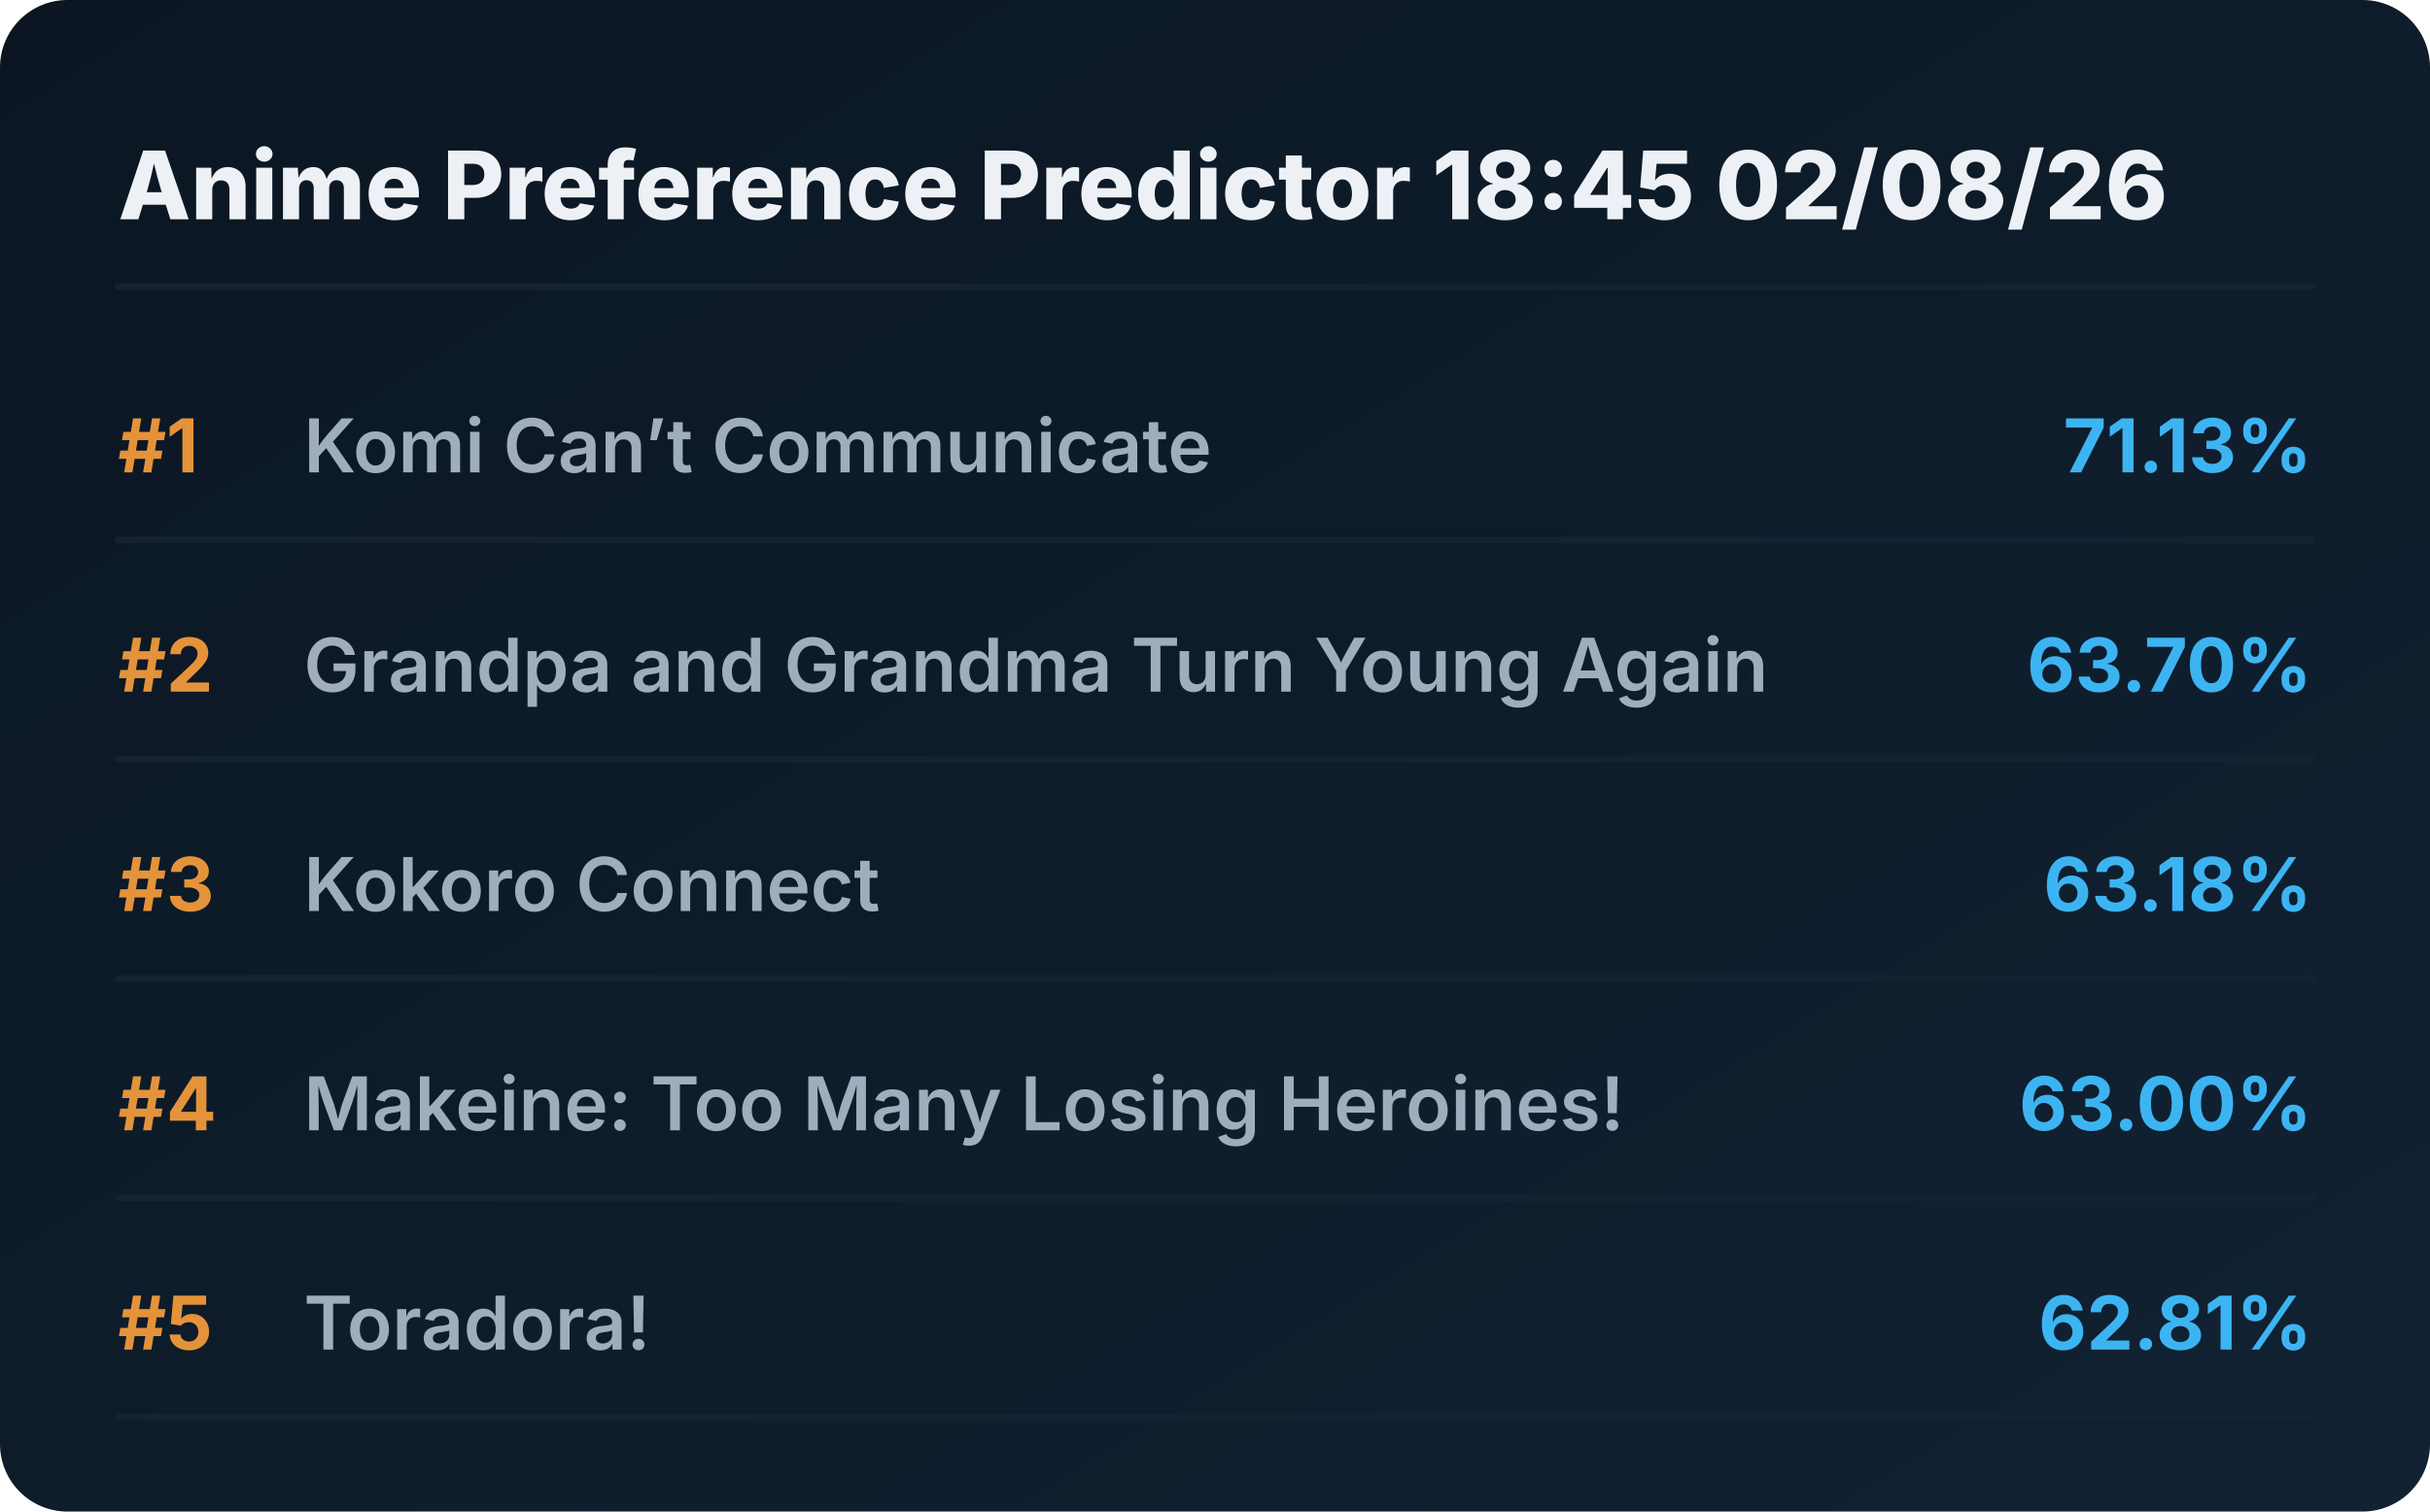
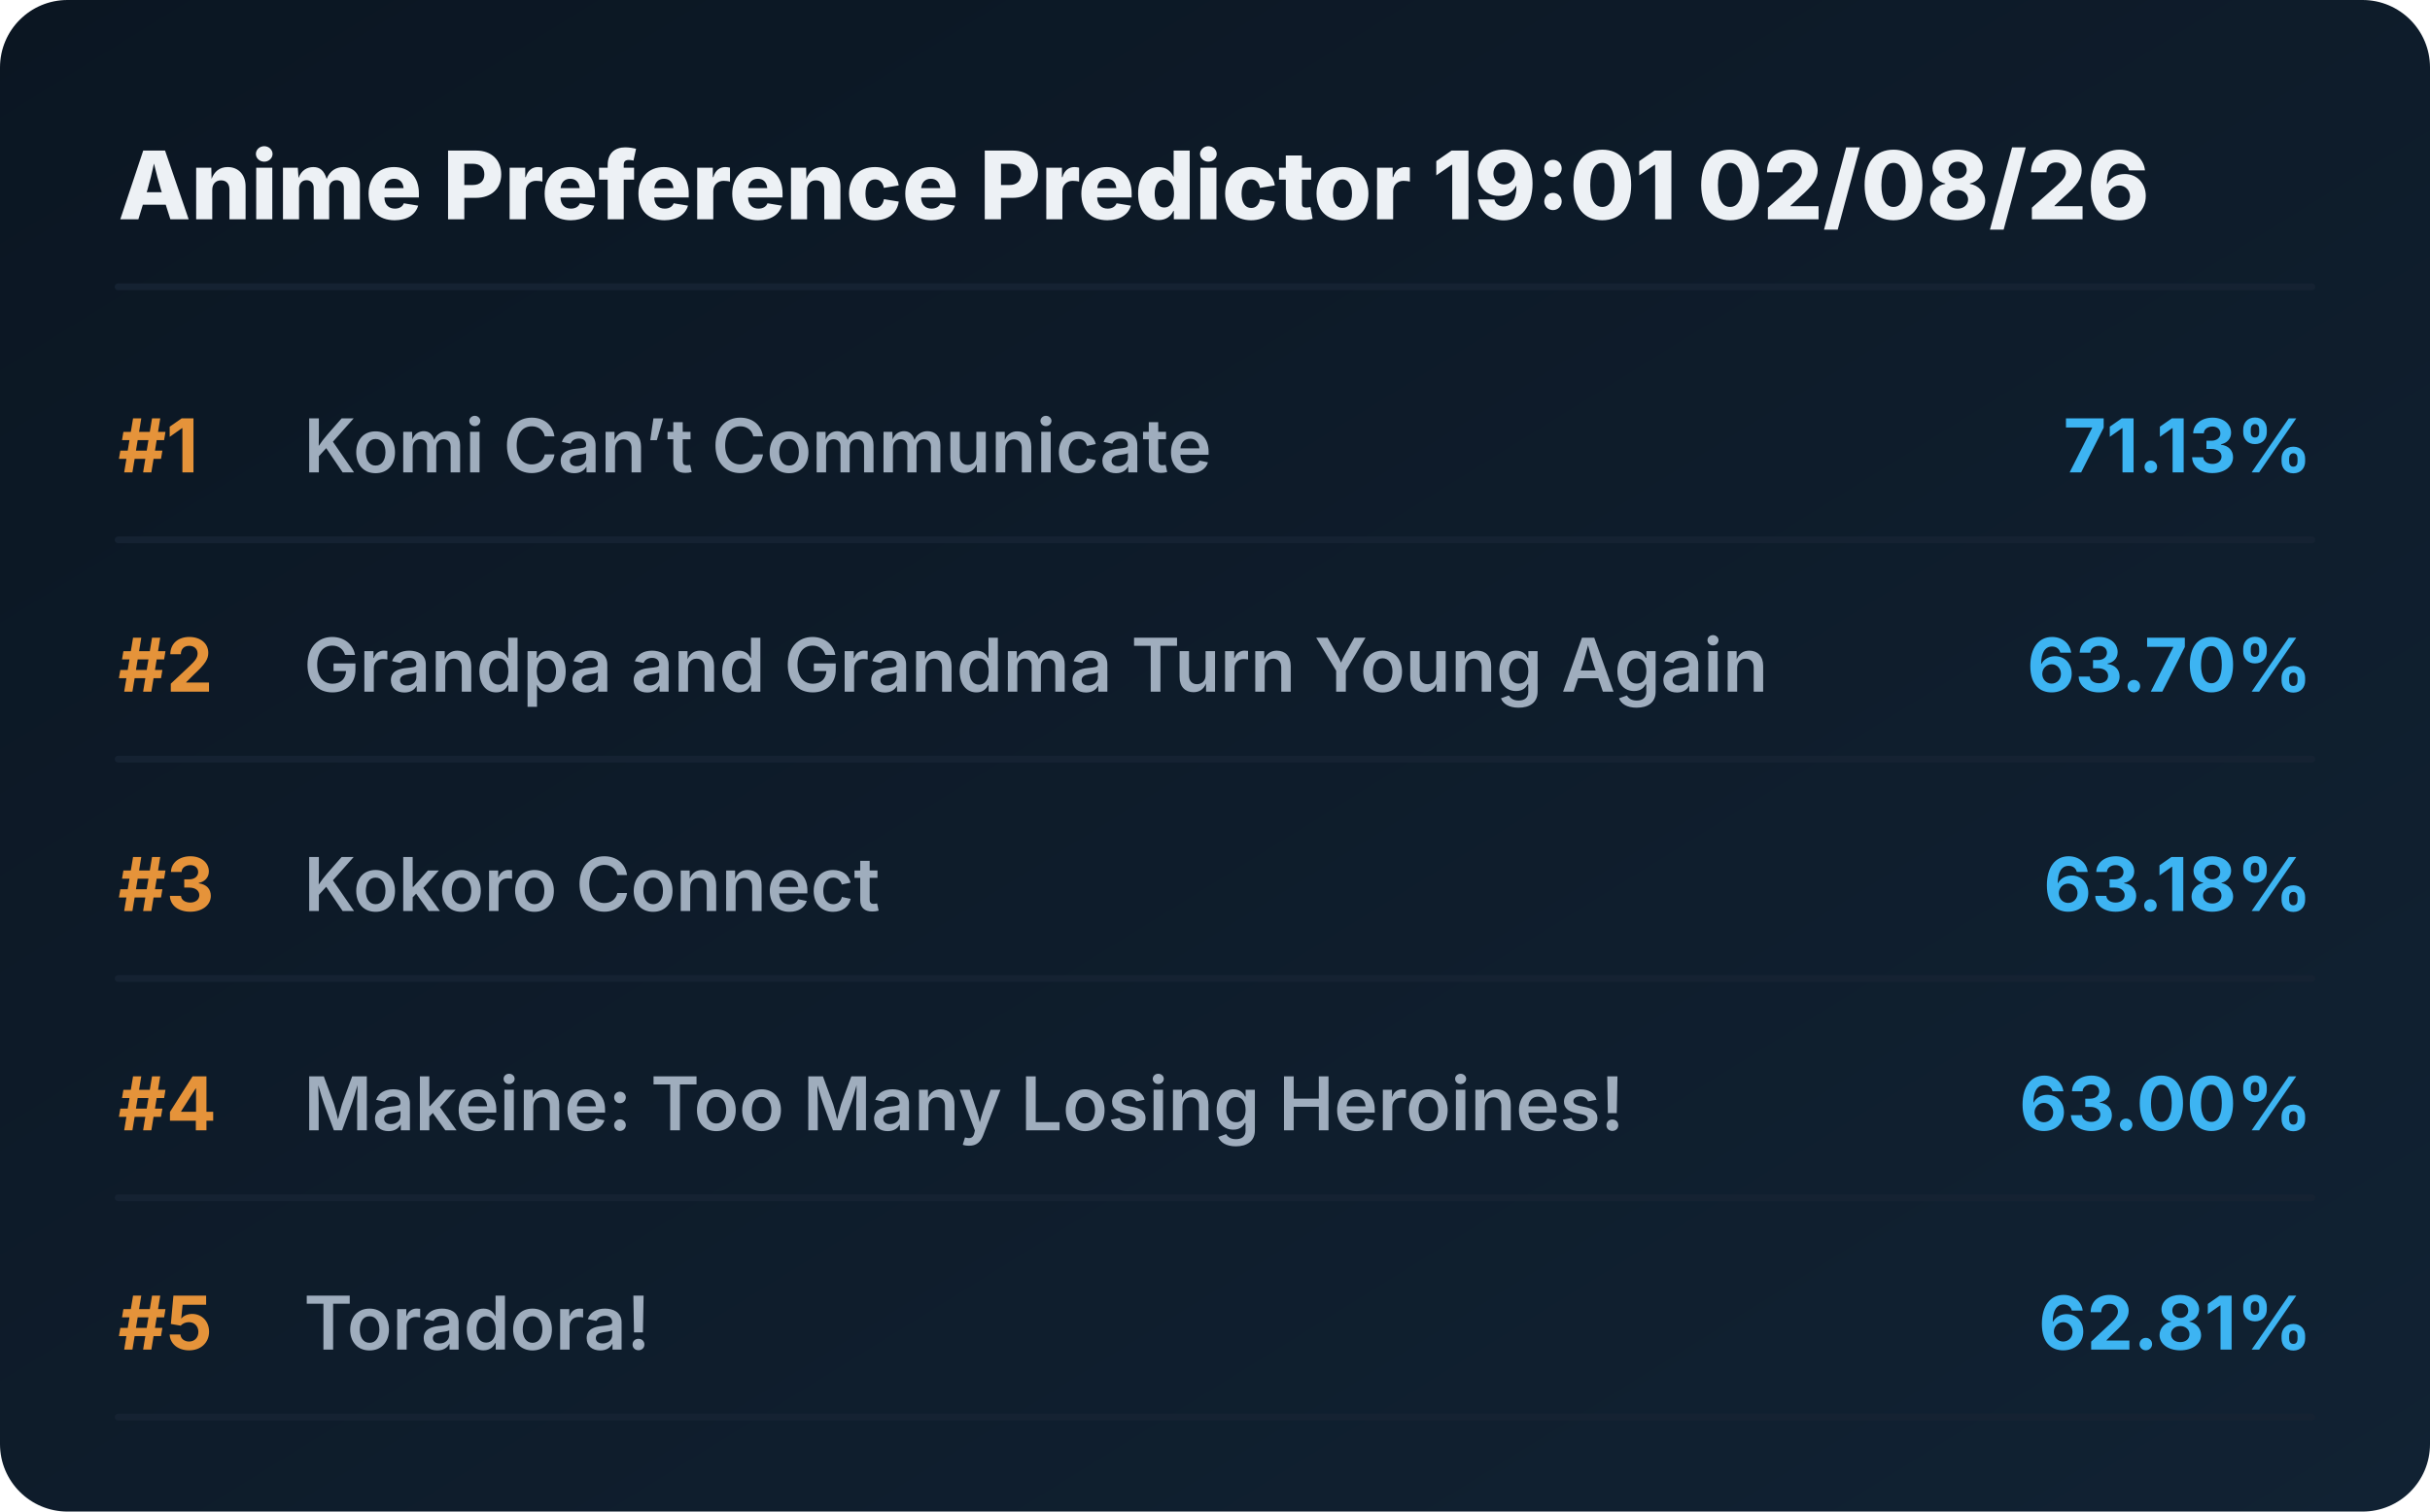
<svg xmlns="http://www.w3.org/2000/svg" viewBox="0 0 720 448" preserveAspectRatio="xMidYMid meet" style="width: 100%; height: auto; max-width: 720px;">
  <defs>
    <linearGradient id="boxGrad" x1="0%" y1="0%" x2="100%" y2="100%">
      <stop offset="0%" stop-color="#0b1622" />
      <stop offset="100%" stop-color="#112233" />
    </linearGradient>
    <clipPath id="titleClip">
      <rect x="90" y="0" width="510" height="100%" />
    </clipPath>
  </defs>
  <style>
    .bg { fill: url(#boxGrad); rx: 20px; }
    .header { font-family: 'Overpass', 'Inter', system-ui, sans-serif; font-weight: 800; font-size: 28px; fill: #edf1f5; }
    .rank { font-family: 'Overpass', 'Inter', system-ui, sans-serif; font-weight: 700; font-size: 22px; fill: #e5933a; }
    .title { font-family: 'Overpass', 'Inter', system-ui, sans-serif; font-weight: 600; font-size: 22px; fill: #9fadbd; }
    .score { font-family: 'Overpass', 'Inter', system-ui, sans-serif; font-weight: 700; font-size: 22px; fill: #3db4f2; }
    .line { stroke: #152232; stroke-width: 2; stroke-linecap: round; }
  </style>
  <rect class="bg" width="720" height="448" />
-   <text x="35" y="65" class="header">Anime Preference Predictor 18:45 02/08/26</text>
+   <text x="35" y="65" class="header">Anime Preference Predictor 19:01 02/08/26</text>
  <line x1="35" y1="85" x2="685" y2="85" class="line" />
  <g transform="translate(0, 0)">
    <text x="35" y="140" class="rank">#1</text>
    <text x="90" y="140" class="title">Komi Can’t Communicate</text>
    <text x="685" y="140" class="score" text-anchor="end">71.13%</text>
    <line x1="35" y1="160" x2="685" y2="160" class="line" />
  </g>
  <g transform="translate(0, 65)">
    <text x="35" y="140" class="rank">#2</text>
    <text x="90" y="140" class="title">Grandpa and Grandma Turn Young Again</text>
    <text x="685" y="140" class="score" text-anchor="end">63.70%</text>
    <line x1="35" y1="160" x2="685" y2="160" class="line" />
  </g>
  <g transform="translate(0, 130)">
    <text x="35" y="140" class="rank">#3</text>
    <text x="90" y="140" class="title">Kokoro Connect</text>
    <text x="685" y="140" class="score" text-anchor="end">63.18%</text>
    <line x1="35" y1="160" x2="685" y2="160" class="line" />
  </g>
  <g transform="translate(0, 195)">
    <text x="35" y="140" class="rank">#4</text>
    <text x="90" y="140" class="title">Makeine: Too Many Losing Heroines!</text>
    <text x="685" y="140" class="score" text-anchor="end">63.00%</text>
    <line x1="35" y1="160" x2="685" y2="160" class="line" />
  </g>
  <g transform="translate(0, 260)">
    <text x="35" y="140" class="rank">#5</text>
    <text x="90" y="140" class="title">Toradora!</text>
    <text x="685" y="140" class="score" text-anchor="end">62.81%</text>
    <line x1="35" y1="160" x2="685" y2="160" class="line" />
  </g>
</svg>
